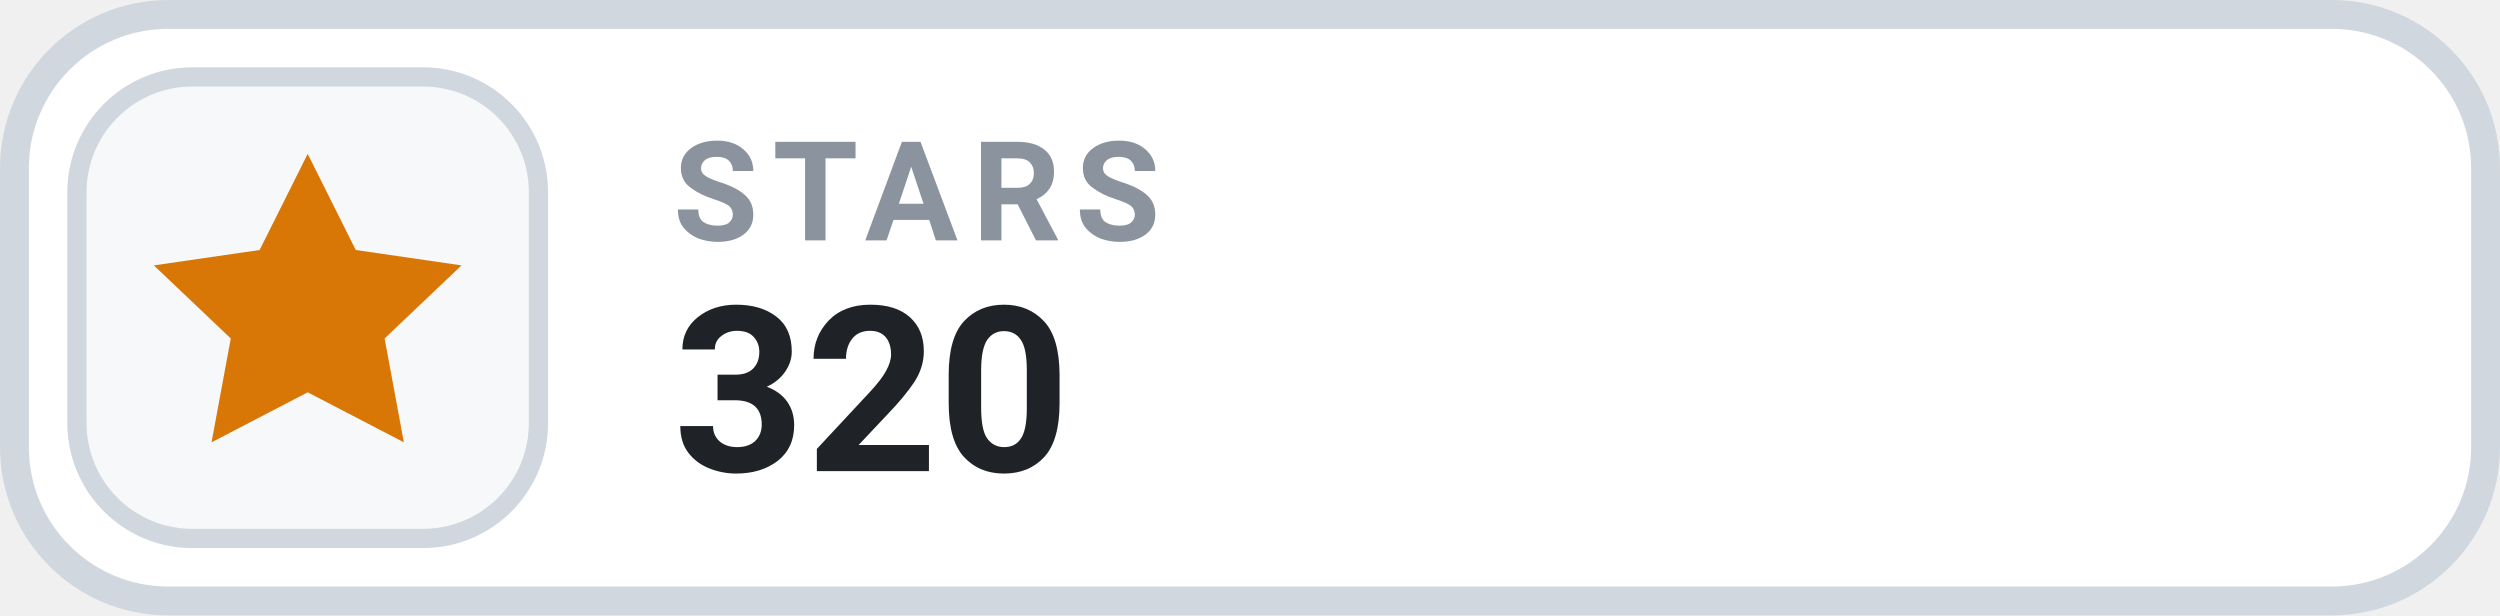
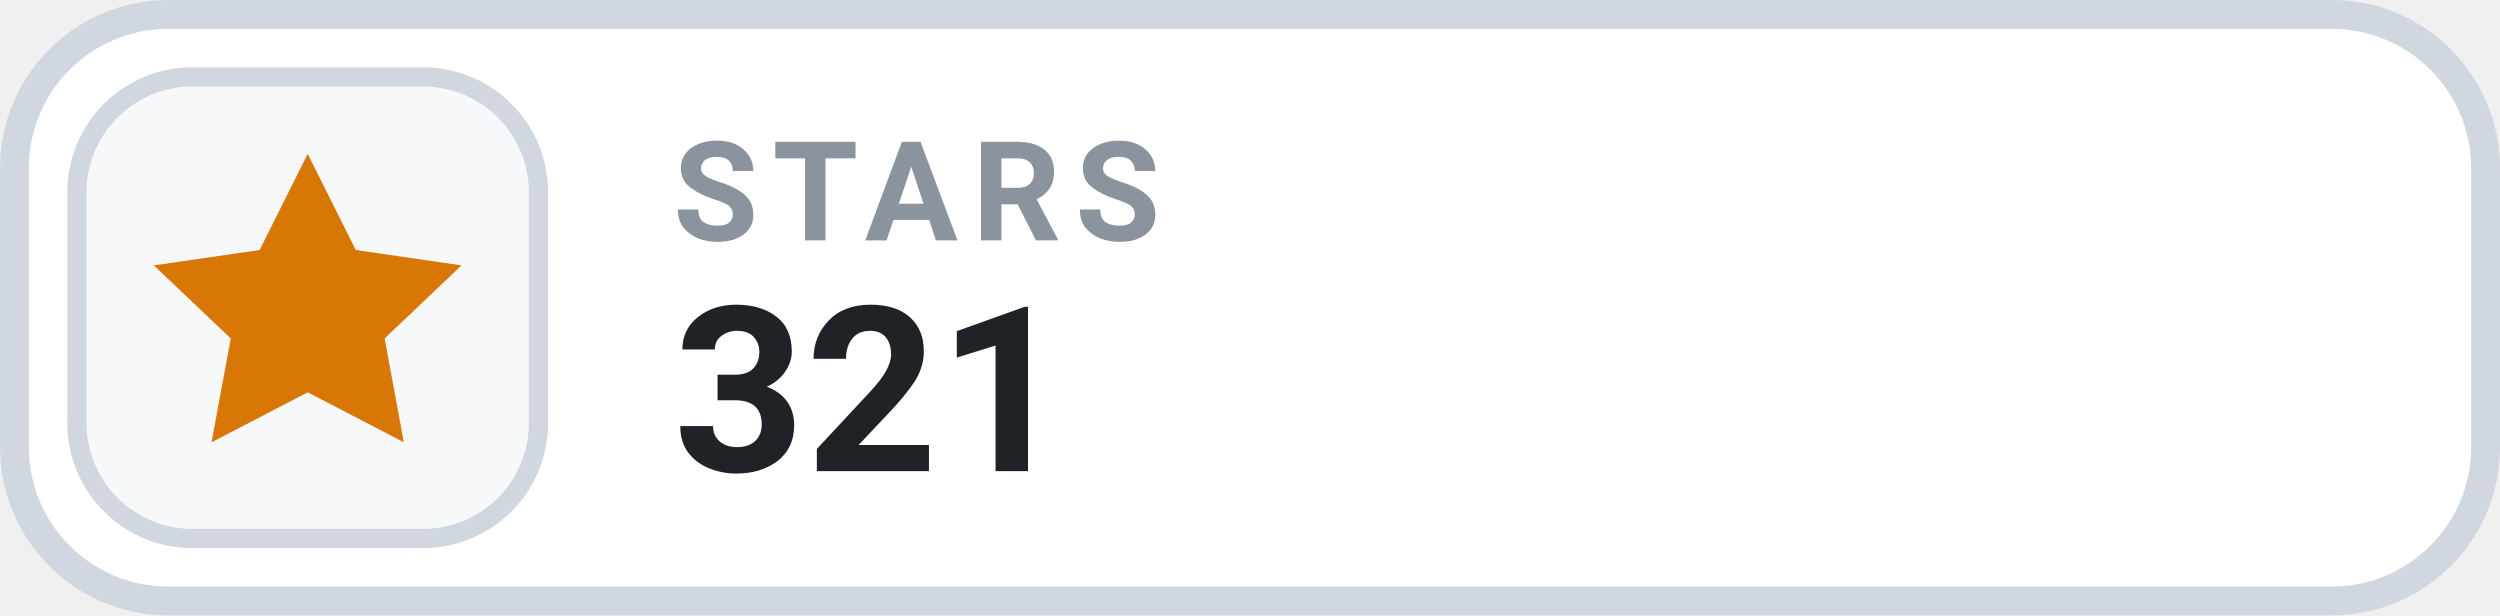
- <svg xmlns="http://www.w3.org/2000/svg" width="130" height="32" viewBox="0 0 130 32" role="img" aria-label="STARS 320">
+ <svg xmlns="http://www.w3.org/2000/svg" width="130" height="32" viewBox="0 0 130 32" role="img" aria-label="STARS 321">
  <rect x=".75" y=".75" width="128.5" height="30.5" rx="8" fill="#FFFFFF" stroke="#D0D7DE" stroke-width="1.5" />
  <rect x="4" y="4" width="24" height="24" rx="6" fill="#F6F8FA" stroke="#D0D7DE" stroke-width="1" />
  <g transform="translate(16 16)" style="color:#D97706;">
    <path d="M0 -8 l2.5 5 5.5 .8 -4 3.8 1 5.4 -5 -2.6 -5 2.6 1 -5.4 -4 -3.8 5.5 -.8 Z" fill="currentColor" />
  </g>
  <text x="35" y="12.5" fill="#8B949E" font-family="-apple-system,BlinkMacSystemFont,'Segoe UI',Roboto,Helvetica,Arial,sans-serif" font-size="7.2" font-weight="700" letter-spacing=".75">STARS</text>
-   <text x="35" y="24.5" fill="#1F2328" font-family="-apple-system,BlinkMacSystemFont,'Segoe UI',Roboto,Helvetica,Arial,sans-serif" font-size="12" font-weight="700">320</text>
+   <text x="35" y="24.5" fill="#1F2328" font-family="-apple-system,BlinkMacSystemFont,'Segoe UI',Roboto,Helvetica,Arial,sans-serif" font-size="12" font-weight="700">321</text>
</svg>
